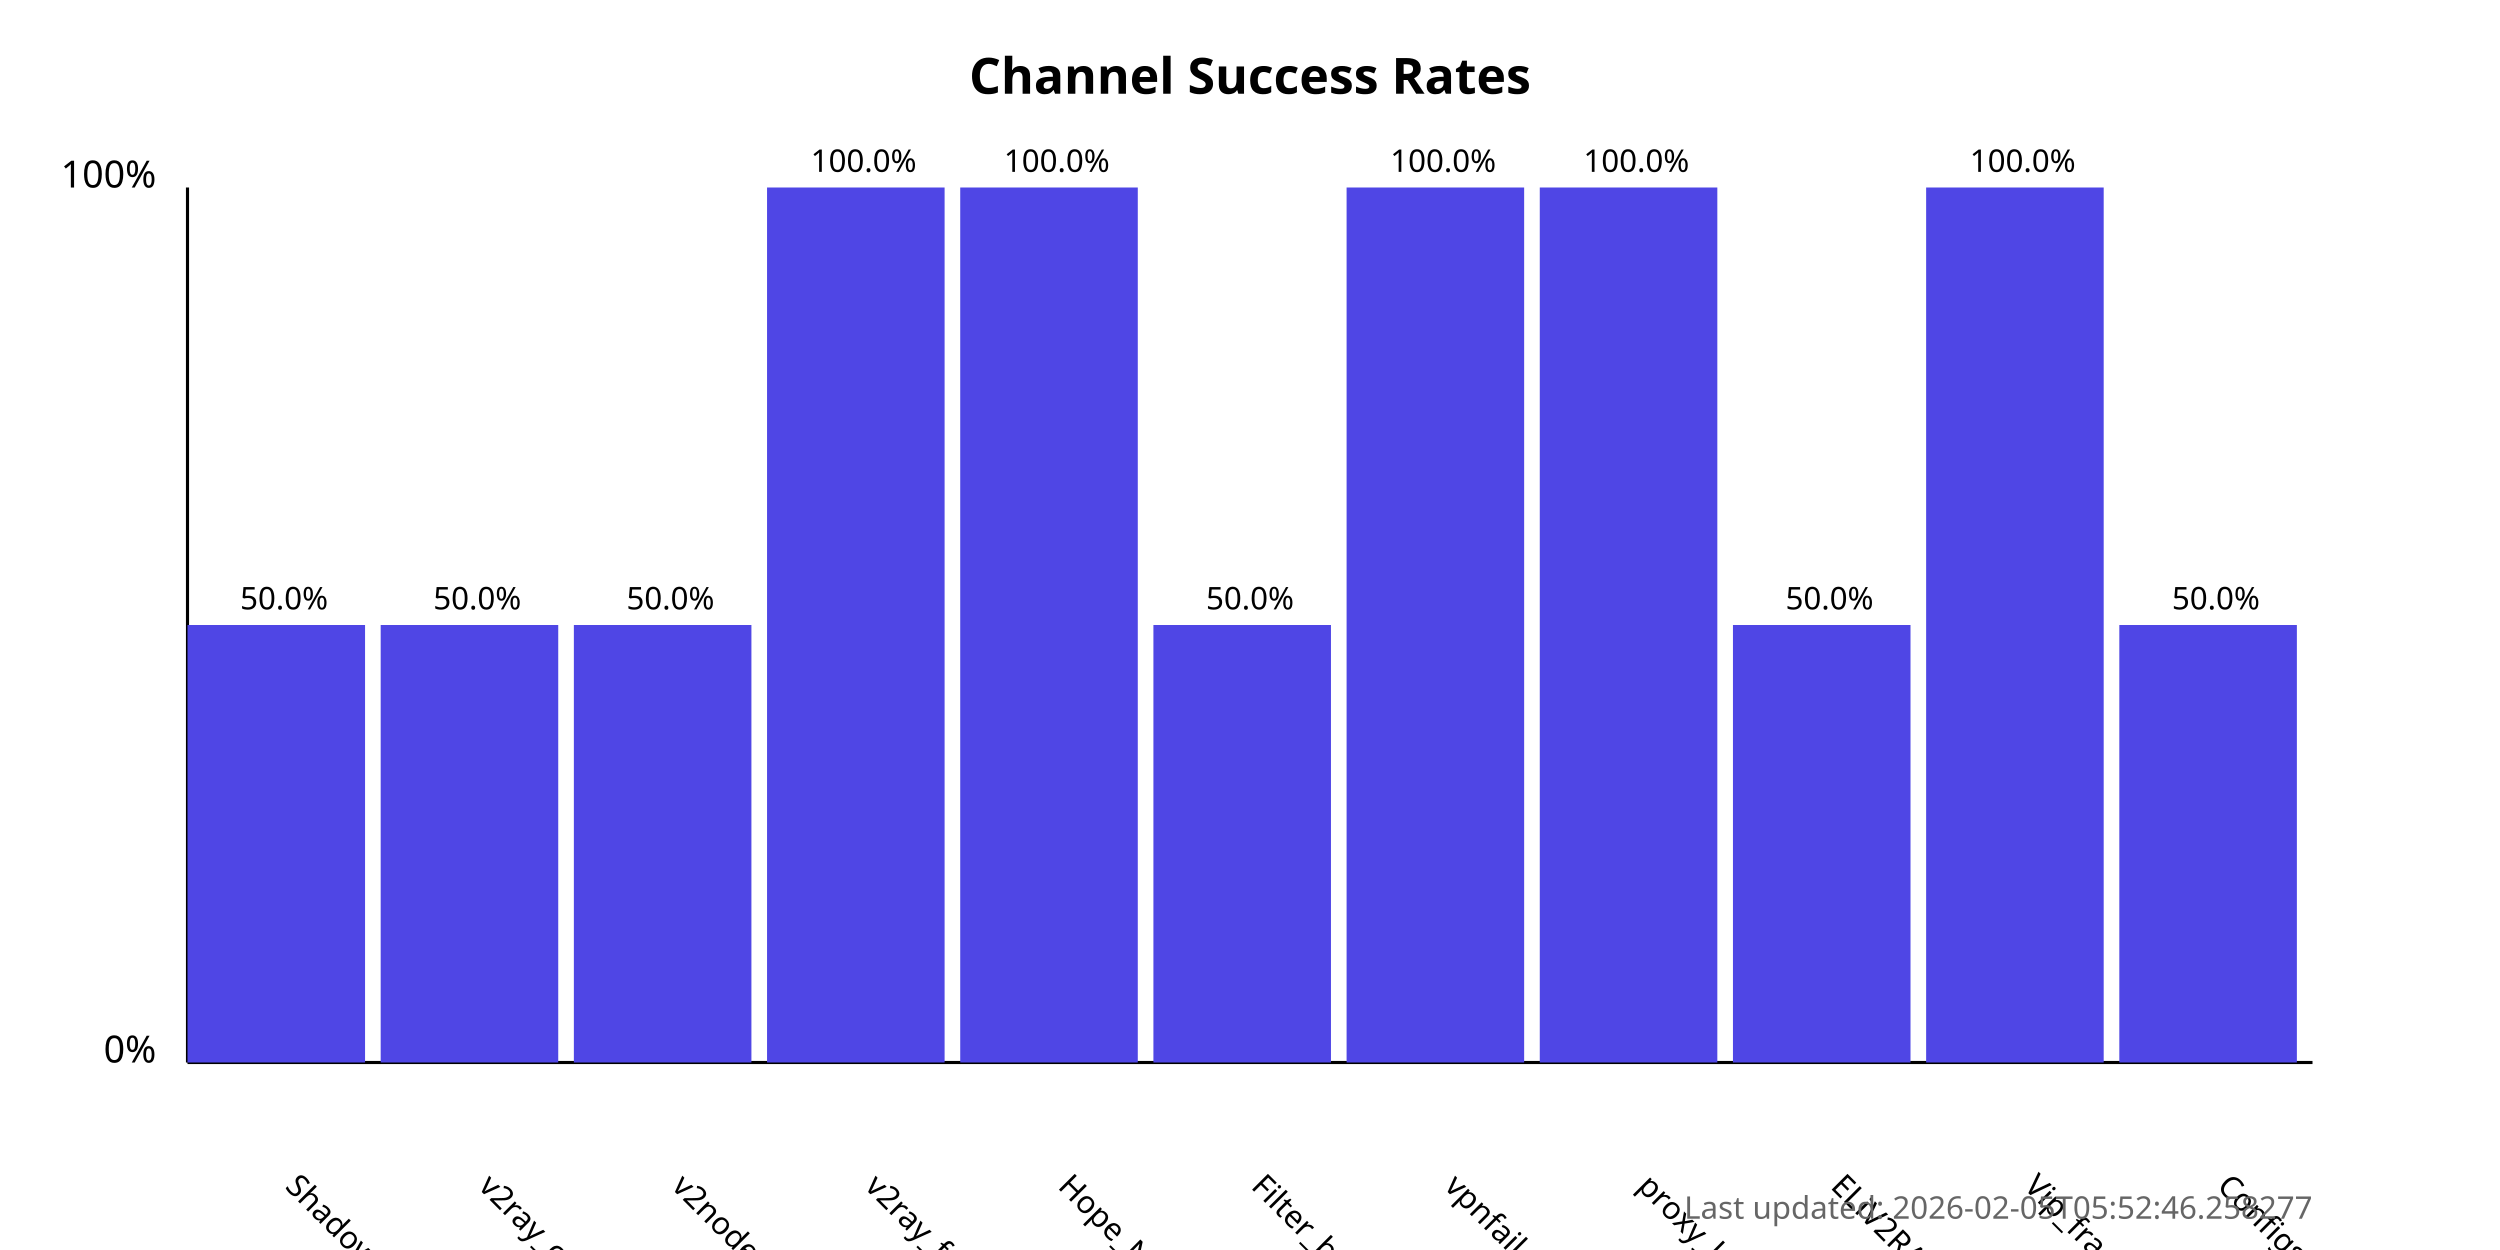
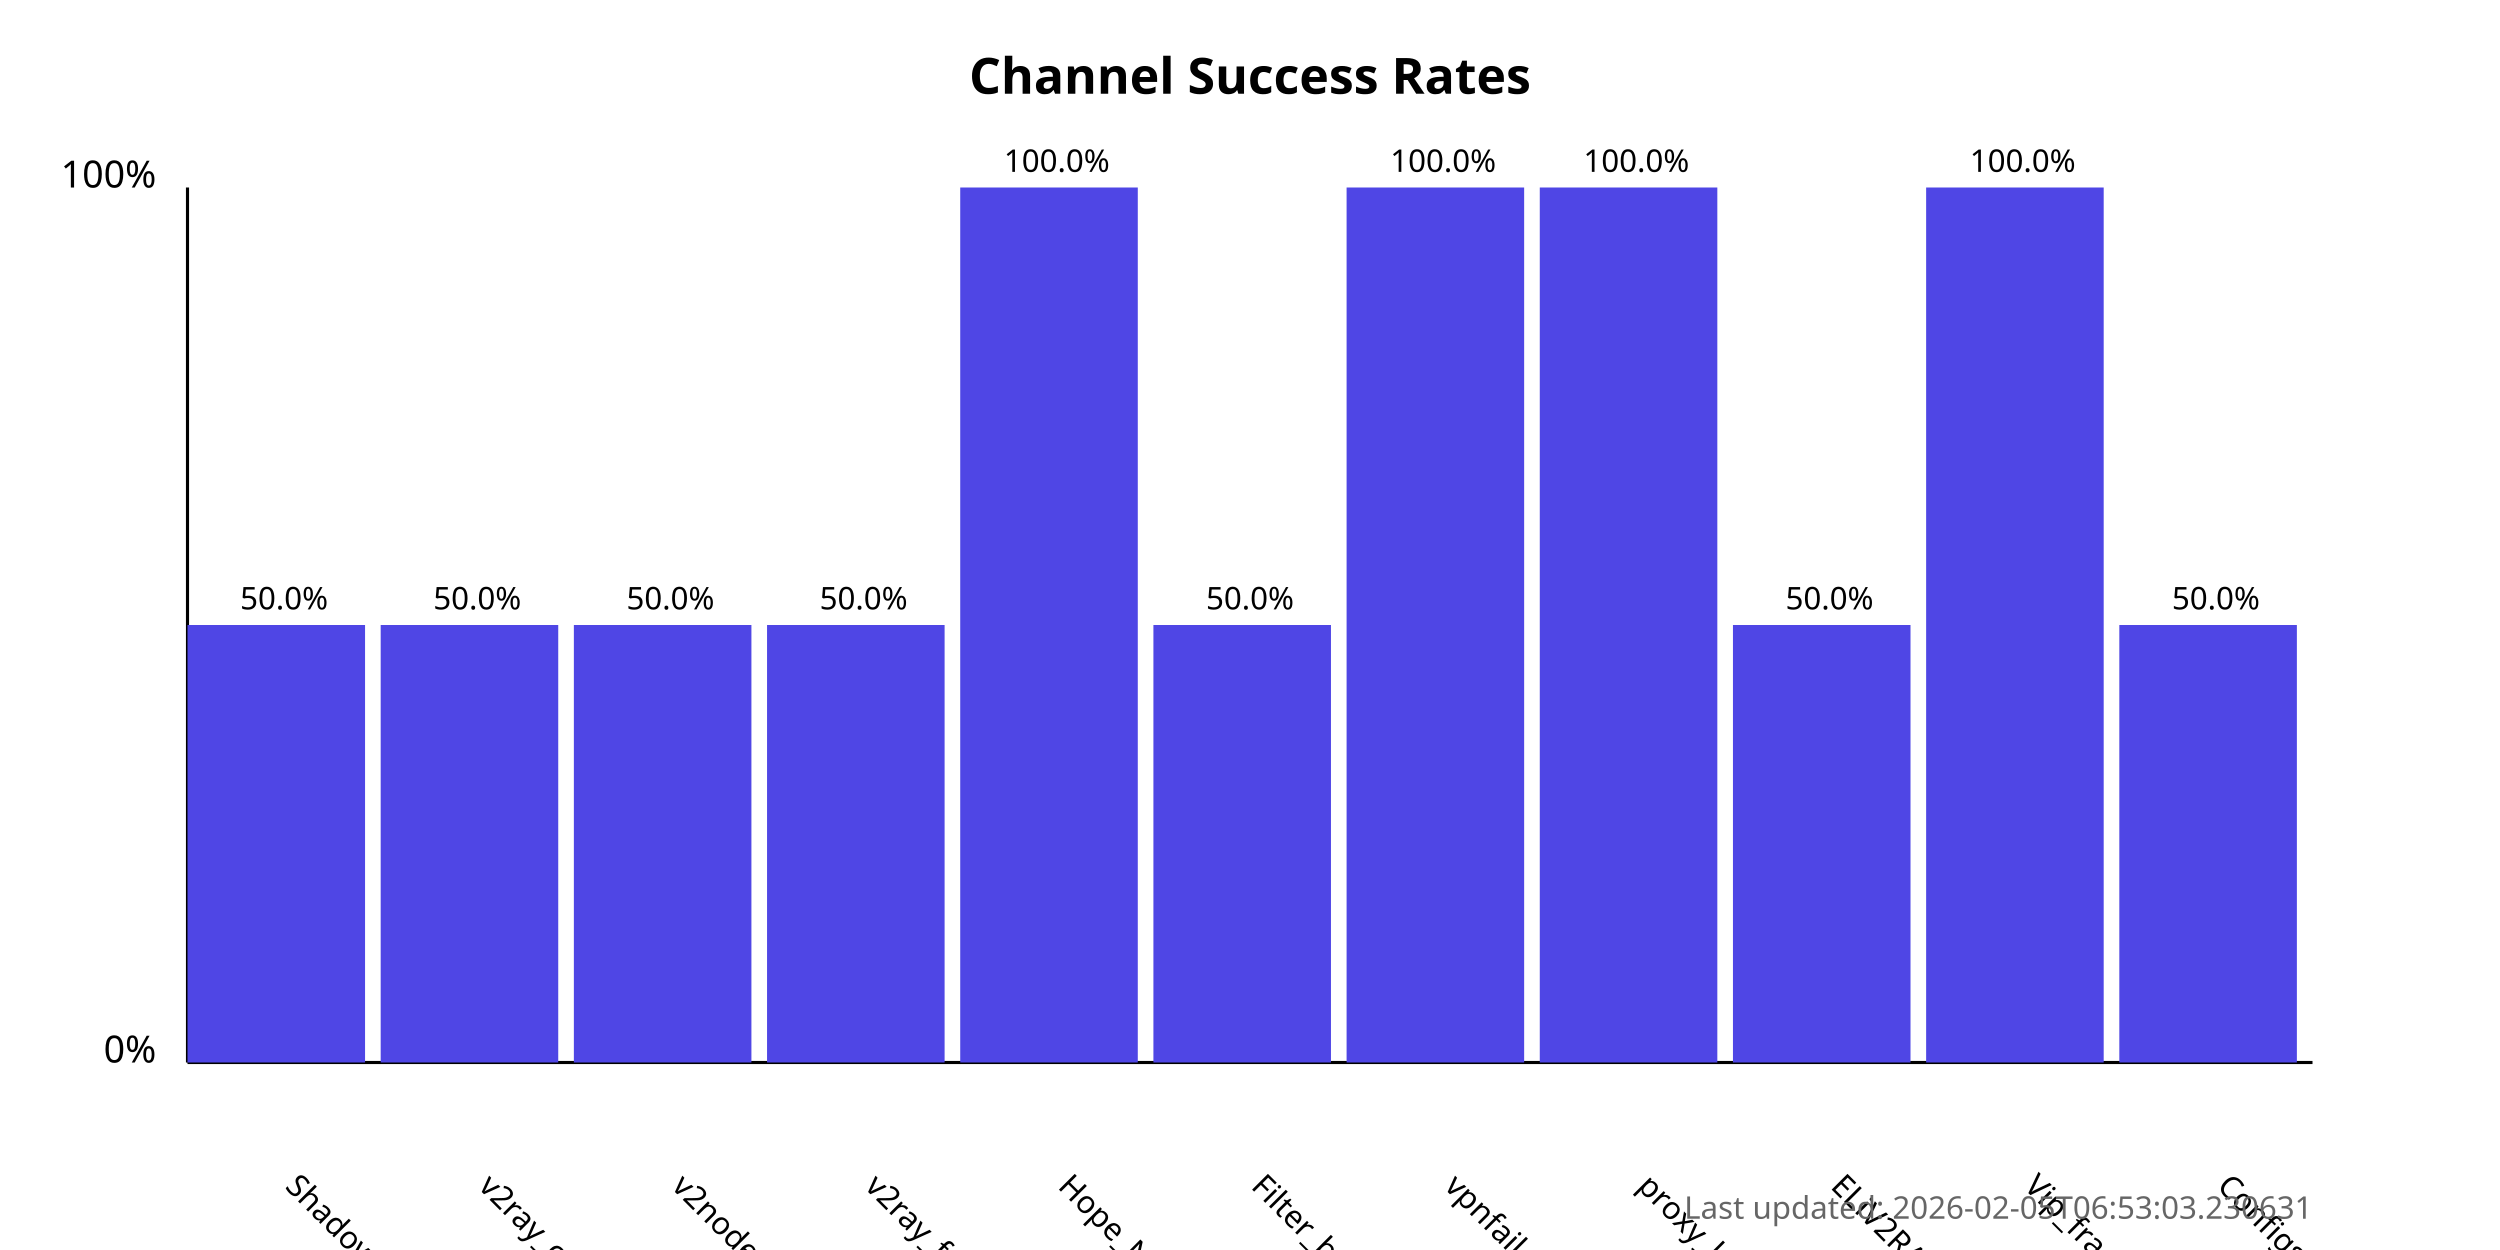
<svg xmlns="http://www.w3.org/2000/svg" width="800" height="400">
  <style>
            .chart-title { font: bold 16px sans-serif; }
            .axis-label { font: 12px sans-serif; }
            .tick-label { font: 10px sans-serif; }
            .bar { fill: #4f46e5; }
            .bar:hover { fill: #6366f1; }
            .timestamp { font: 10px sans-serif; fill: #666; }
        </style>
  <text x="400.0" y="30" text-anchor="middle" class="chart-title">
            Channel Success Rates
        </text>
  <line x1="60" y1="340" x2="60" y2="60" stroke="black" stroke-width="1" />
  <line x1="60" y1="340" x2="740" y2="340" stroke="black" stroke-width="1" />
  <text x="50" y="340" text-anchor="end" class="axis-label">0%</text>
  <text x="50" y="60" text-anchor="end" class="axis-label">100%</text>
  <g>
    <rect x="60" y="200.0" width="56.818" height="140.0" class="bar" />
    <text x="90.909" y="380" transform="rotate(45, 90.90909, 380)" text-anchor="start" class="tick-label">
                ShadowProxy66
            </text>
    <text x="90.909" y="195.0" text-anchor="middle" class="tick-label">
                50.0%
            </text>
  </g>
  <g>
    <rect x="121.818" y="200.0" width="56.818" height="140.0" class="bar" />
    <text x="152.727" y="380" transform="rotate(45, 152.7273, 380)" text-anchor="start" class="tick-label">
                v2ray_configs_pool
            </text>
    <text x="152.727" y="195.0" text-anchor="middle" class="tick-label">
                50.0%
            </text>
  </g>
  <g>
    <rect x="183.636" y="200.0" width="56.818" height="140.0" class="bar" />
    <text x="214.545" y="380" transform="rotate(45, 214.5455, 380)" text-anchor="start" class="tick-label">
                v2nodes
            </text>
    <text x="214.545" y="195.0" text-anchor="middle" class="tick-label">
                50.0%
            </text>
  </g>
  <g>
-     <rect x="245.455" y="60.0" width="56.818" height="280.0" class="bar" />
+     <rect x="245.455" y="200.0" width="56.818" height="140.0" class="bar" />
    <text x="276.364" y="380" transform="rotate(45, 276.3636, 380)" text-anchor="start" class="tick-label">
                v2ray_free_conf
            </text>
-     <text x="276.364" y="55.0" text-anchor="middle" class="tick-label">
-                 100.0%
+     <text x="276.364" y="195.0" text-anchor="middle" class="tick-label">
+                 50.0%
            </text>
  </g>
  <g>
    <rect x="307.273" y="60.0" width="56.818" height="280.0" class="bar" />
    <text x="338.182" y="380" transform="rotate(45, 338.1818, 380)" text-anchor="start" class="tick-label">
                Hope_Net
            </text>
    <text x="338.182" y="55.0" text-anchor="middle" class="tick-label">
                100.0%
            </text>
  </g>
  <g>
    <rect x="369.091" y="200.0" width="56.818" height="140.0" class="bar" />
    <text x="400.0" y="380" transform="rotate(45, 400.0, 380)" text-anchor="start" class="tick-label">
                Filter_breaker
            </text>
    <text x="400.0" y="195.0" text-anchor="middle" class="tick-label">
                50.0%
            </text>
  </g>
  <g>
    <rect x="430.909" y="60.0" width="56.818" height="280.0" class="bar" />
    <text x="461.818" y="380" transform="rotate(45, 461.8182, 380)" text-anchor="start" class="tick-label">
                vpnfail_vless
            </text>
    <text x="461.818" y="55.0" text-anchor="middle" class="tick-label">
                100.0%
            </text>
  </g>
  <g>
    <rect x="492.727" y="60.0" width="56.818" height="280.0" class="bar" />
    <text x="523.636" y="380" transform="rotate(45, 523.6364, 380)" text-anchor="start" class="tick-label">
                proxy_kafee
            </text>
    <text x="523.636" y="55.0" text-anchor="middle" class="tick-label">
                100.0%
            </text>
  </g>
  <g>
    <rect x="554.545" y="200.0" width="56.818" height="140.0" class="bar" />
    <text x="585.455" y="380" transform="rotate(45, 585.4545, 380)" text-anchor="start" class="tick-label">
                ELiV2RAY
            </text>
    <text x="585.455" y="195.0" text-anchor="middle" class="tick-label">
                50.0%
            </text>
  </g>
  <g>
    <rect x="616.364" y="60.0" width="56.818" height="280.0" class="bar" />
    <text x="647.273" y="380" transform="rotate(45, 647.2727, 380)" text-anchor="start" class="tick-label">
                Vip_fragment_v2ray
            </text>
    <text x="647.273" y="55.0" text-anchor="middle" class="tick-label">
                100.0%
            </text>
  </g>
  <g>
    <rect x="678.182" y="200.0" width="56.818" height="140.0" class="bar" />
    <text x="709.091" y="380" transform="rotate(45, 709.0909, 380)" text-anchor="start" class="tick-label">
                ConfigsHubPlus
            </text>
    <text x="709.091" y="195.0" text-anchor="middle" class="tick-label">
                50.0%
            </text>
  </g>
  <text x="740" y="390" text-anchor="end" class="timestamp">
-             Last updated: 2026-02-05T05:52:46.258277
+             Last updated: 2026-02-05T06:53:03.230631
        </text>
</svg>
